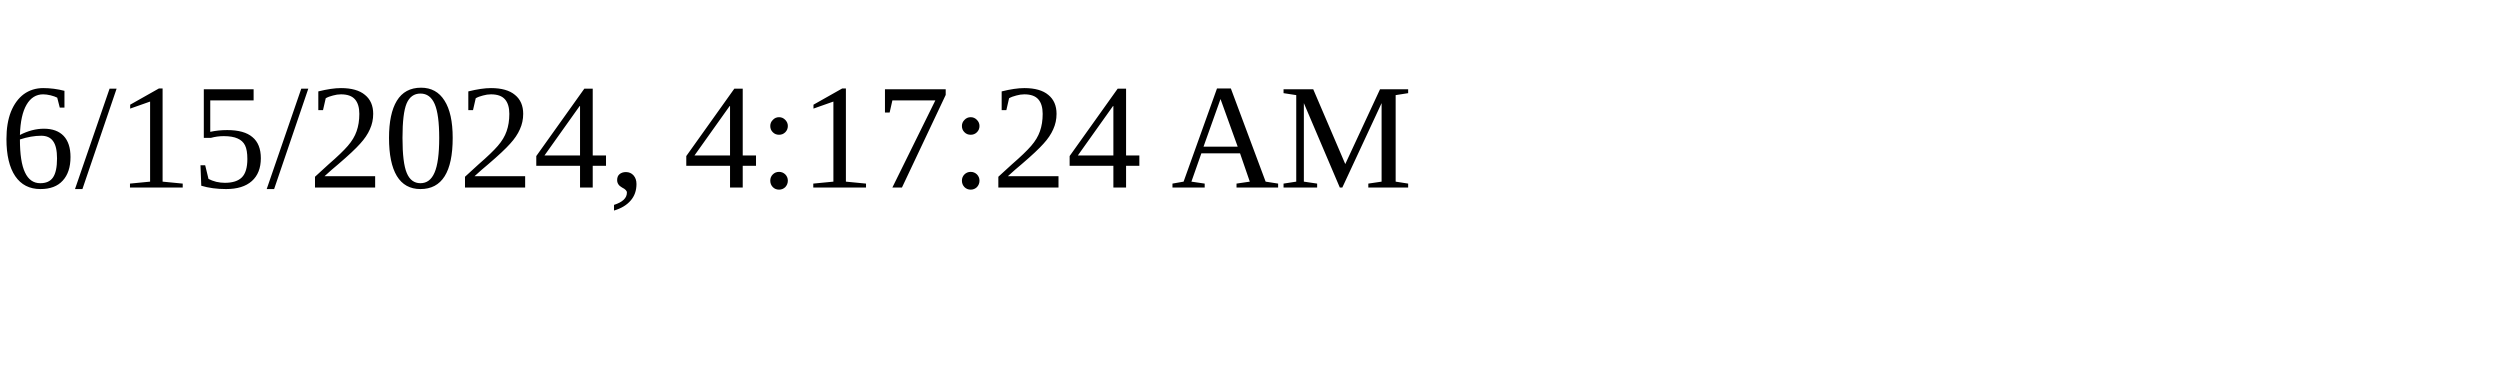
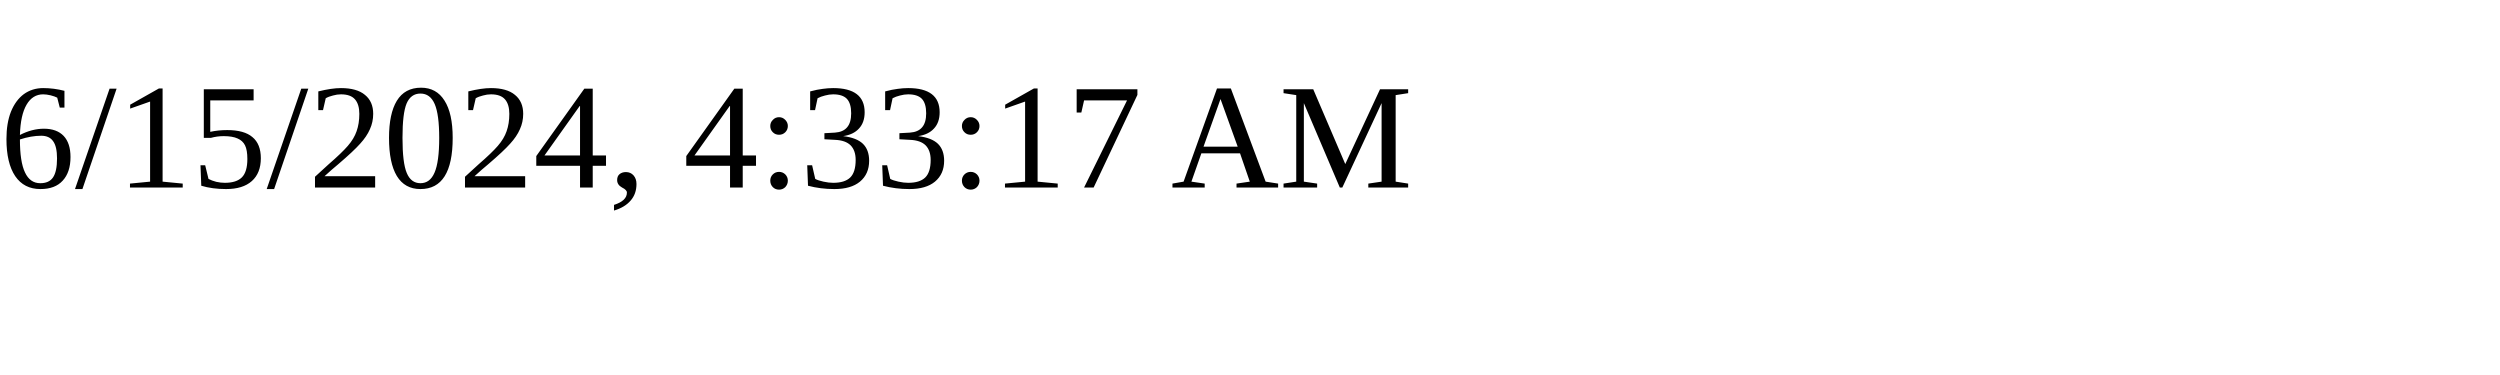
<svg xmlns="http://www.w3.org/2000/svg" height="30" width="200">
-   <text x="0" y="15">6/15/2024, 4:17:24 AM</text>
+   <text x="0" y="15">6/15/2024, 4:33:17 AM</text>
</svg>
